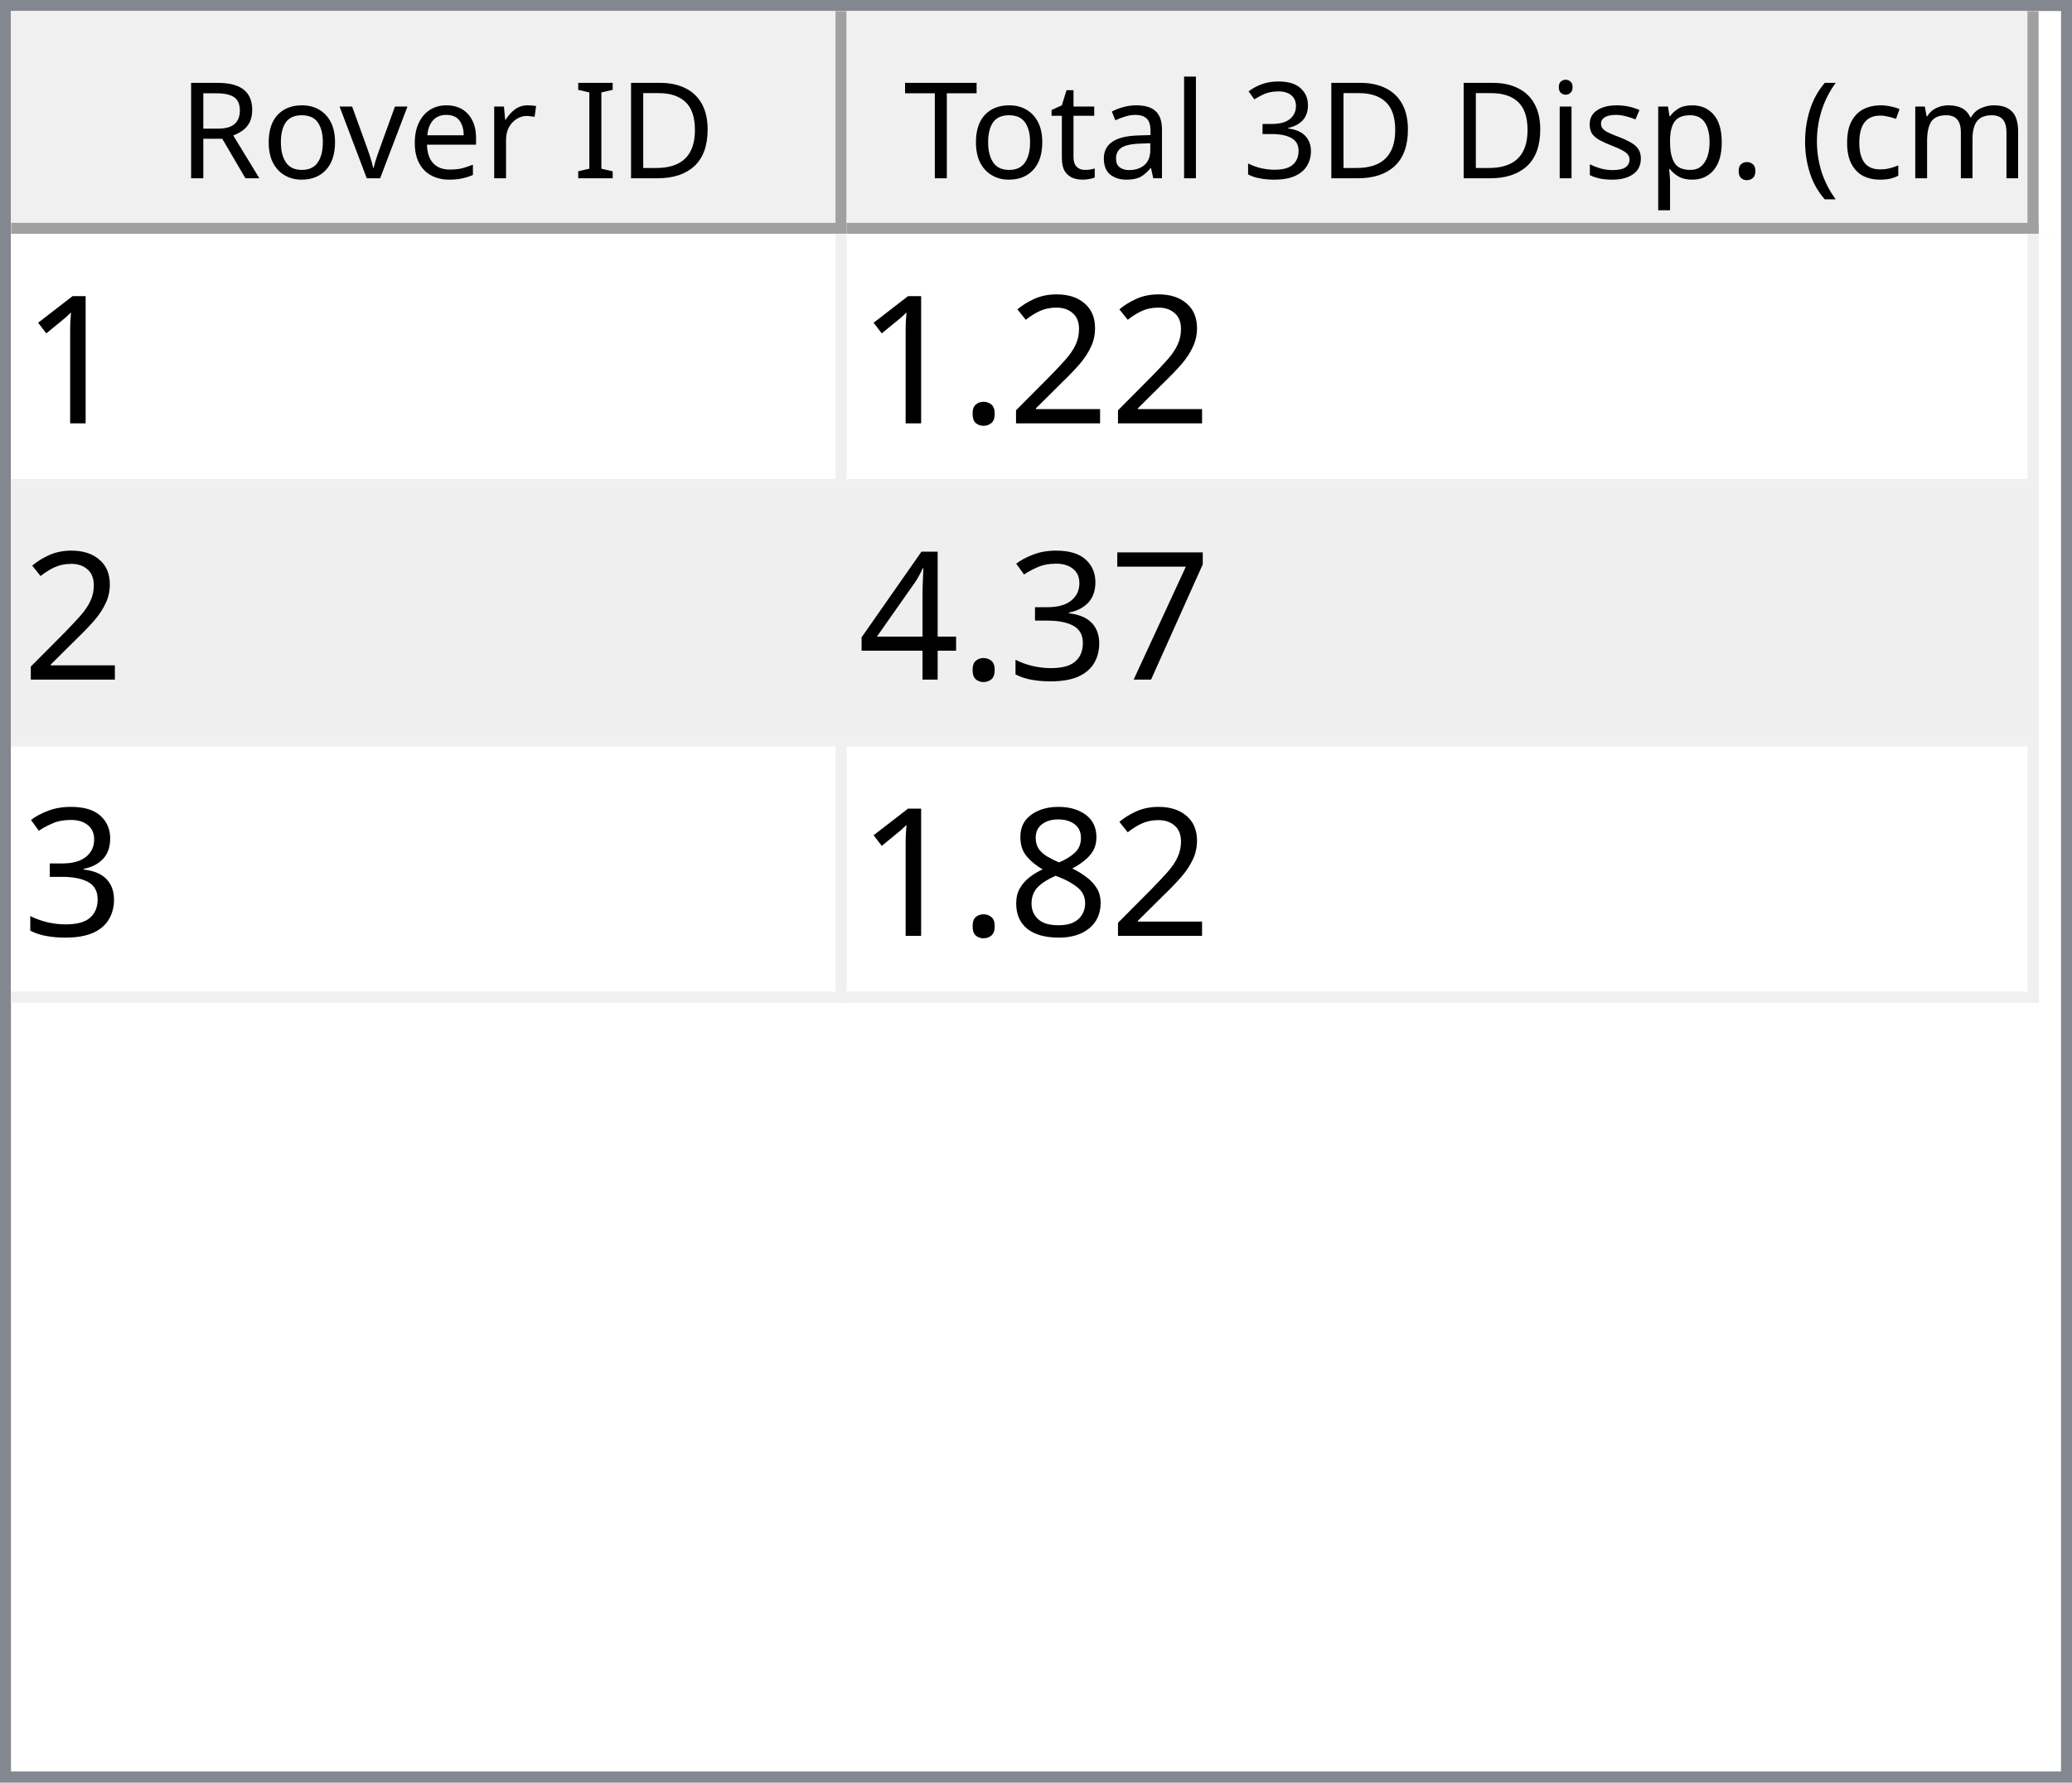
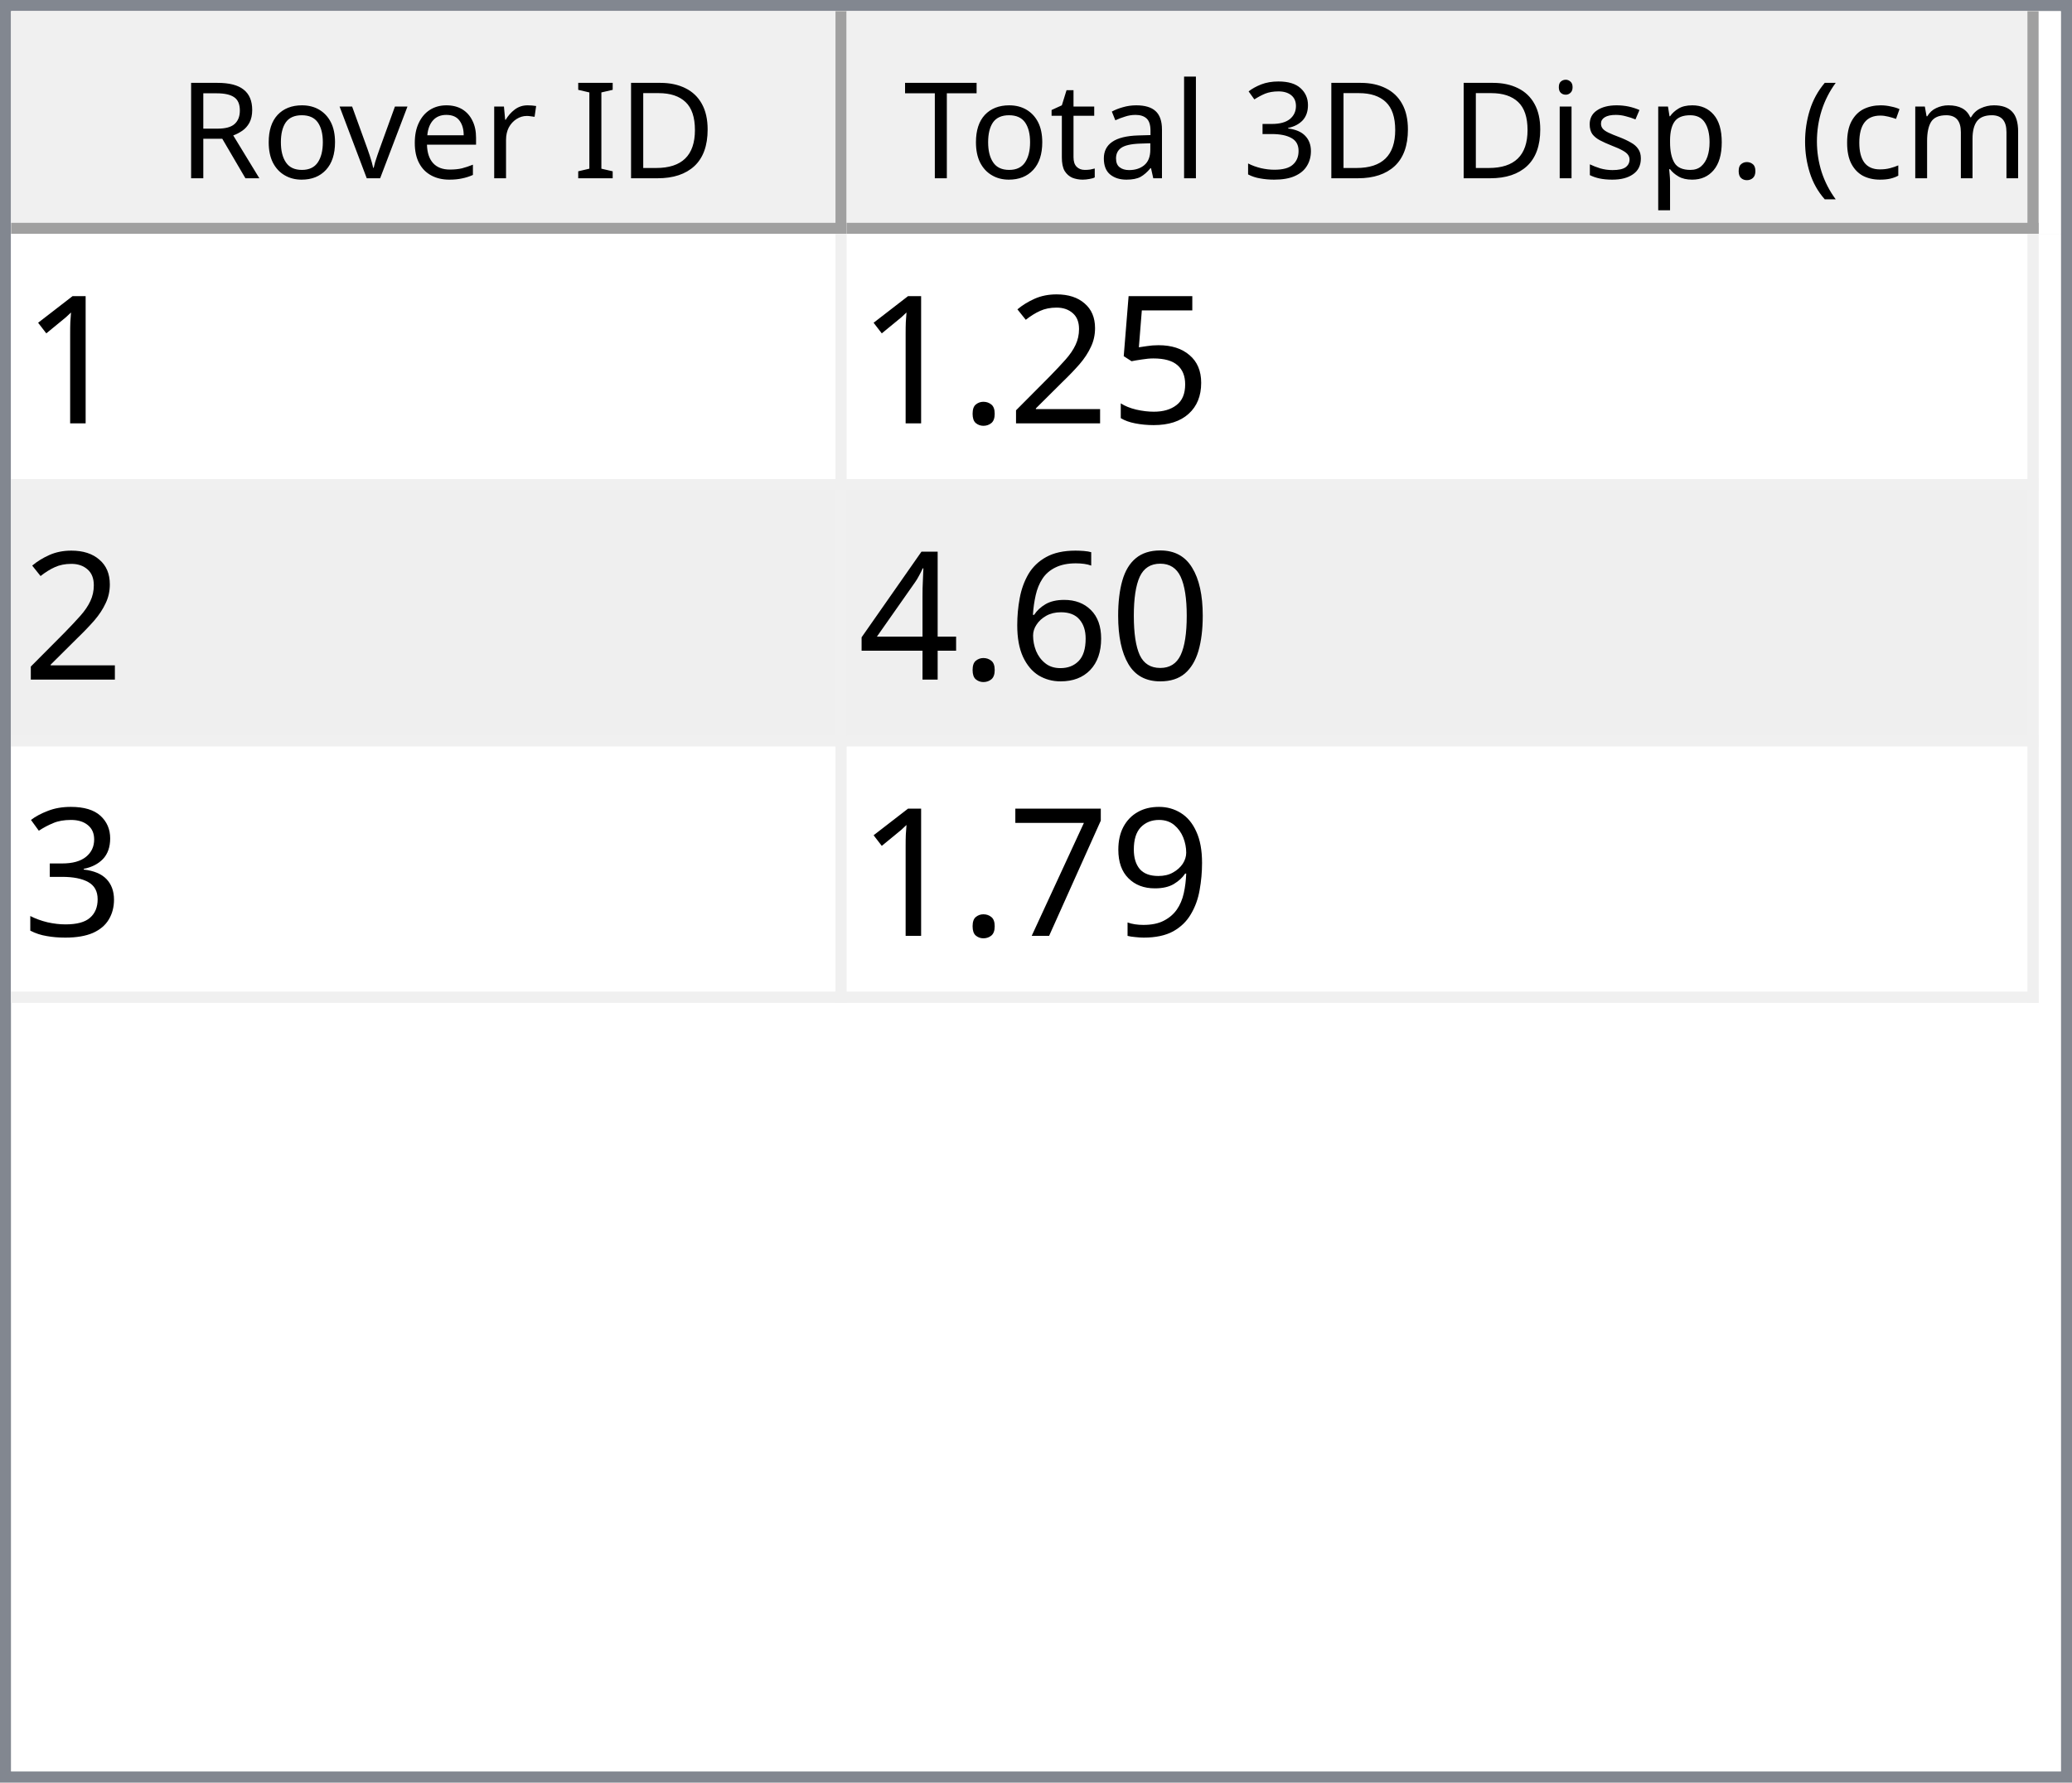
<svg xmlns="http://www.w3.org/2000/svg" style="fill-opacity:1; color-rendering:auto; color-interpolation:auto; text-rendering:auto; stroke:black; stroke-linecap:square; stroke-miterlimit:10; shape-rendering:auto; stroke-opacity:1; fill:black; stroke-dasharray:none; font-weight:normal; stroke-width:1; font-family:'Dialog'; font-style:normal; stroke-linejoin:miter; font-size:12px; stroke-dashoffset:0; image-rendering:auto;" width="186" height="160">
  <defs id="genericDefs" />
  <g>
    <defs id="defs1">
      <clipPath clipPathUnits="userSpaceOnUse" id="clipPath1">
        <path d="M0 0 L186 0 L186 160 L0 160 L0 0 Z" />
      </clipPath>
      <clipPath clipPathUnits="userSpaceOnUse" id="clipPath2">
        <path d="M0 0 L0 160 L186 160 L186 0 Z" />
      </clipPath>
      <clipPath clipPathUnits="userSpaceOnUse" id="clipPath3">
        <path d="M0 0 L0 20 L184 20 L184 0 Z" />
      </clipPath>
      <clipPath clipPathUnits="userSpaceOnUse" id="clipPath4">
        <path d="M0 0 L0 20 L75 20 L75 0 Z" />
      </clipPath>
      <clipPath clipPathUnits="userSpaceOnUse" id="clipPath5">
        <path d="M1 1 L1 19 L74 19 L74 1 Z" />
      </clipPath>
      <clipPath clipPathUnits="userSpaceOnUse" id="clipPath6">
        <path d="M0 0 L0 18 L73 18 L73 0 Z" />
      </clipPath>
      <clipPath clipPathUnits="userSpaceOnUse" id="clipPath7">
        <path d="M-0.5 -0.5 L-0.5 19.5 L74.5 19.5 L74.5 -0.5 Z" />
      </clipPath>
      <clipPath clipPathUnits="userSpaceOnUse" id="clipPath8">
        <path d="M0 0 L0 20 L107 20 L107 0 Z" />
      </clipPath>
      <clipPath clipPathUnits="userSpaceOnUse" id="clipPath9">
        <path d="M1 1 L1 19 L106 19 L106 1 Z" />
      </clipPath>
      <clipPath clipPathUnits="userSpaceOnUse" id="clipPath10">
        <path d="M0 0 L0 18 L105 18 L105 0 Z" />
      </clipPath>
      <clipPath clipPathUnits="userSpaceOnUse" id="clipPath11">
        <path d="M-0.5 -0.5 L-0.5 19.5 L106.5 19.5 L106.5 -0.5 Z" />
      </clipPath>
      <clipPath clipPathUnits="userSpaceOnUse" id="clipPath12">
        <path d="M0 0 L0 138 L184 138 L184 0 Z" />
      </clipPath>
      <clipPath clipPathUnits="userSpaceOnUse" id="clipPath13">
        <path d="M0 0 L0 69 L182 69 L182 0 Z" />
      </clipPath>
      <clipPath clipPathUnits="userSpaceOnUse" id="clipPath14">
        <path d="M-0.5 -0.5 L-0.5 68.5 L181.5 68.5 L181.5 -0.5 Z" />
      </clipPath>
      <clipPath clipPathUnits="userSpaceOnUse" id="clipPath15">
        <path d="M0 0 L0 22 L74 22 L74 0 Z" />
      </clipPath>
      <clipPath clipPathUnits="userSpaceOnUse" id="clipPath16">
        <path d="M0 0 L0 22 L106 22 L106 0 Z" />
      </clipPath>
      <font horiz-adv-x="64.551" id="font1">
        <font-face ascent="107.91" descent="25.098" units-per-em="100" style="font-style:normal; font-family:Segoe UI; font-weight:normal;" />
        <missing-glyph horiz-adv-x="64.551" d="M8.109 0 L8.109 68.266 L56.453 68.266 L56.453 0 L8.109 0 ZM15.328 7.234 L49.219 7.234 L49.219 61.031 L15.328 61.031 L15.328 7.234 Z" />
        <glyph unicode="D" horiz-adv-x="70.117" d="M9.188 0 L9.188 70.016 L28.516 70.016 Q65.531 70.016 65.531 35.891 Q65.531 19.672 55.25 9.836 Q44.969 0 27.734 0 L9.188 0 ZM17.391 62.594 L17.391 7.422 L27.828 7.422 Q41.609 7.422 49.273 14.797 Q56.938 22.172 56.938 35.688 Q56.938 62.594 28.328 62.594 L17.391 62.594 Z" />
        <glyph unicode="I" horiz-adv-x="26.611" d="M17.391 0 L9.188 0 L9.188 70.016 L17.391 70.016 L17.391 0 Z" />
        <glyph unicode=" " horiz-adv-x="27.393" d="" />
        <glyph unicode="r" horiz-adv-x="34.766" d="M34.188 41.891 Q32.078 43.5 28.125 43.5 Q23 43.5 19.555 38.672 Q16.109 33.844 16.109 25.484 L16.109 0 L8.109 0 L8.109 50 L16.109 50 L16.109 39.703 L16.312 39.703 Q18.016 44.969 21.531 47.922 Q25.047 50.875 29.391 50.875 Q32.516 50.875 34.188 50.203 L34.188 41.891 Z" />
        <glyph unicode="e" horiz-adv-x="52.295" d="M48.297 23 L12.984 23 Q13.188 14.656 17.484 10.109 Q21.781 5.562 29.297 5.562 Q37.75 5.562 44.828 11.141 L44.828 3.609 Q38.234 -1.172 27.391 -1.172 Q16.797 -1.172 10.742 5.641 Q4.688 12.453 4.688 24.812 Q4.688 36.469 11.305 43.82 Q17.922 51.172 27.734 51.172 Q37.547 51.172 42.922 44.828 Q48.297 38.484 48.297 27.203 L48.297 23 ZM40.094 29.781 Q40.047 36.719 36.75 40.578 Q33.453 44.438 27.594 44.438 Q21.922 44.438 17.969 40.383 Q14.016 36.328 13.094 29.781 L40.094 29.781 Z" />
        <glyph unicode="v" horiz-adv-x="47.9" d="M47.406 50 L27.484 0 L19.625 0 L0.688 50 L9.469 50 L22.172 13.672 Q23.578 9.672 23.922 6.688 L24.125 6.688 Q24.609 10.453 25.688 13.484 L38.969 50 L47.406 50 Z" />
        <glyph unicode="o" horiz-adv-x="58.594" d="M29 -1.172 Q17.922 -1.172 11.305 5.836 Q4.688 12.844 4.688 24.422 Q4.688 37.016 11.57 44.094 Q18.453 51.172 30.172 51.172 Q41.359 51.172 47.633 44.289 Q53.906 37.406 53.906 25.203 Q53.906 13.234 47.141 6.031 Q40.375 -1.172 29 -1.172 ZM29.594 44.438 Q21.875 44.438 17.383 39.188 Q12.891 33.938 12.891 24.703 Q12.891 15.828 17.43 10.695 Q21.969 5.562 29.594 5.562 Q37.359 5.562 41.531 10.594 Q45.703 15.625 45.703 24.906 Q45.703 34.281 41.531 39.359 Q37.359 44.438 29.594 44.438 Z" />
        <glyph unicode="R" horiz-adv-x="59.814" d="M59.375 0 L49.609 0 L37.891 19.625 Q36.281 22.359 34.766 24.289 Q33.25 26.219 31.664 27.438 Q30.078 28.656 28.25 29.219 Q26.422 29.781 24.125 29.781 L17.391 29.781 L17.391 0 L9.188 0 L9.188 70.016 L30.078 70.016 Q34.672 70.016 38.555 68.867 Q42.438 67.719 45.289 65.375 Q48.141 63.031 49.758 59.547 Q51.375 56.062 51.375 51.375 Q51.375 47.703 50.273 44.656 Q49.172 41.609 47.148 39.211 Q45.125 36.812 42.266 35.133 Q39.406 33.453 35.844 32.516 L35.844 32.328 Q37.594 31.547 38.891 30.547 Q40.188 29.547 41.359 28.18 Q42.531 26.812 43.68 25.078 Q44.828 23.344 46.234 21.047 L59.375 0 ZM17.391 62.594 L17.391 37.203 L28.516 37.203 Q31.594 37.203 34.203 38.133 Q36.812 39.062 38.719 40.797 Q40.625 42.531 41.703 45.047 Q42.781 47.562 42.781 50.688 Q42.781 56.297 39.141 59.445 Q35.5 62.594 28.609 62.594 L17.391 62.594 Z" />
        <glyph unicode=")" horiz-adv-x="30.176" d="M8.297 -15.922 L1.172 -15.922 Q16.406 2.344 16.406 26.812 Q16.406 51.469 1.078 70.016 L8.297 70.016 Q23.531 52.156 23.531 26.703 Q23.531 1.375 8.297 -15.922 Z" />
        <glyph unicode="m" horiz-adv-x="86.133" d="M79.109 0 L71.094 0 L71.094 28.719 Q71.094 37.016 68.531 40.727 Q65.969 44.438 59.906 44.438 Q54.781 44.438 51.195 39.75 Q47.609 35.062 47.609 28.516 L47.609 0 L39.594 0 L39.594 29.688 Q39.594 44.438 28.219 44.438 Q22.953 44.438 19.531 40.016 Q16.109 35.594 16.109 28.516 L16.109 0 L8.109 0 L8.109 50 L16.109 50 L16.109 42.094 L16.312 42.094 Q21.625 51.172 31.844 51.172 Q36.969 51.172 40.773 48.312 Q44.578 45.453 46 40.828 Q51.562 51.172 62.594 51.172 Q79.109 51.172 79.109 30.812 L79.109 0 Z" />
        <glyph unicode="c" horiz-adv-x="46.191" d="M42.188 2.297 Q36.422 -1.172 28.516 -1.172 Q17.828 -1.172 11.258 5.789 Q4.688 12.75 4.688 23.828 Q4.688 36.188 11.766 43.68 Q18.844 51.172 30.672 51.172 Q37.25 51.172 42.281 48.734 L42.281 40.531 Q36.719 44.438 30.375 44.438 Q22.703 44.438 17.797 38.945 Q12.891 33.453 12.891 24.516 Q12.891 15.719 17.508 10.641 Q22.125 5.562 29.891 5.562 Q36.422 5.562 42.188 9.906 L42.188 2.297 Z" />
        <glyph unicode="(" horiz-adv-x="30.176" d="M29.109 -15.922 L21.969 -15.922 Q6.844 1.375 6.844 26.703 Q6.844 52.156 21.969 70.016 L29.203 70.016 Q13.875 51.469 13.875 26.812 Q13.875 2.344 29.109 -15.922 Z" />
        <glyph unicode="." horiz-adv-x="21.68" d="M10.891 -1.078 Q8.641 -1.078 7.055 0.539 Q5.469 2.156 5.469 4.391 Q5.469 6.641 7.055 8.273 Q8.641 9.906 10.891 9.906 Q13.188 9.906 14.797 8.273 Q16.406 6.641 16.406 4.391 Q16.406 2.156 14.797 0.539 Q13.188 -1.078 10.891 -1.078 Z" />
        <glyph unicode="p" horiz-adv-x="58.789" d="M16.312 7.234 L16.109 7.234 L16.109 -23 L8.109 -23 L8.109 50 L16.109 50 L16.109 41.219 L16.312 41.219 Q22.219 51.172 33.594 51.172 Q43.266 51.172 48.688 44.461 Q54.109 37.75 54.109 26.469 Q54.109 13.922 48 6.375 Q41.891 -1.172 31.297 -1.172 Q21.578 -1.172 16.312 7.234 ZM16.109 27.391 L16.109 20.406 Q16.109 14.203 20.141 9.883 Q24.172 5.562 30.375 5.562 Q37.641 5.562 41.773 11.133 Q45.906 16.703 45.906 26.609 Q45.906 34.969 42.047 39.703 Q38.188 44.438 31.594 44.438 Q24.609 44.438 20.359 39.578 Q16.109 34.719 16.109 27.391 Z" />
        <glyph unicode="s" horiz-adv-x="42.432" d="M5.078 1.812 L5.078 10.406 Q11.625 5.562 19.484 5.562 Q30.031 5.562 30.031 12.594 Q30.031 14.594 29.125 15.992 Q28.219 17.391 26.68 18.461 Q25.141 19.531 23.07 20.383 Q21 21.234 18.609 22.172 Q15.281 23.484 12.766 24.828 Q10.25 26.172 8.57 27.859 Q6.891 29.547 6.031 31.695 Q5.172 33.844 5.172 36.719 Q5.172 40.234 6.789 42.945 Q8.406 45.656 11.086 47.484 Q13.766 49.312 17.211 50.242 Q20.656 51.172 24.312 51.172 Q30.812 51.172 35.938 48.922 L35.938 40.828 Q30.422 44.438 23.25 44.438 Q21 44.438 19.195 43.922 Q17.391 43.406 16.094 42.477 Q14.797 41.547 14.086 40.258 Q13.375 38.969 13.375 37.406 Q13.375 35.453 14.086 34.133 Q14.797 32.812 16.164 31.789 Q17.531 30.766 19.484 29.938 Q21.438 29.109 23.922 28.125 Q27.25 26.859 29.883 25.516 Q32.516 24.172 34.375 22.484 Q36.234 20.797 37.234 18.602 Q38.234 16.406 38.234 13.375 Q38.234 9.672 36.602 6.938 Q34.969 4.203 32.234 2.398 Q29.5 0.594 25.93 -0.289 Q22.359 -1.172 18.453 -1.172 Q10.75 -1.172 5.078 1.812 Z" />
        <glyph unicode="i" horiz-adv-x="24.219" d="M12.203 62.703 Q10.062 62.703 8.547 64.164 Q7.031 65.625 7.031 67.875 Q7.031 70.125 8.547 71.609 Q10.062 73.094 12.203 73.094 Q14.406 73.094 15.945 71.609 Q17.484 70.125 17.484 67.875 Q17.484 65.719 15.945 64.211 Q14.406 62.703 12.203 62.703 ZM16.109 0 L8.109 0 L8.109 50 L16.109 50 L16.109 0 Z" />
        <glyph unicode="3" horiz-adv-x="53.906" d="M46.531 19.828 Q46.531 15.094 44.75 11.211 Q42.969 7.328 39.719 4.57 Q36.469 1.812 31.93 0.297 Q27.391 -1.219 21.922 -1.219 Q11.922 -1.219 6 2.594 L6 11.188 Q13.094 5.609 22.219 5.609 Q25.875 5.609 28.828 6.539 Q31.781 7.469 33.906 9.227 Q36.031 10.984 37.18 13.477 Q38.328 15.969 38.328 19.094 Q38.328 32.812 18.797 32.812 L12.984 32.812 L12.984 39.594 L18.5 39.594 Q35.797 39.594 35.797 52.484 Q35.797 64.406 22.609 64.406 Q15.188 64.406 8.688 59.422 L8.688 67.188 Q15.375 71.188 24.609 71.188 Q29 71.188 32.57 69.969 Q36.141 68.75 38.68 66.555 Q41.219 64.359 42.609 61.281 Q44 58.203 44 54.5 Q44 40.672 30.031 36.719 L30.031 36.531 Q33.594 36.141 36.625 34.797 Q39.656 33.453 41.852 31.305 Q44.047 29.156 45.289 26.25 Q46.531 23.344 46.531 19.828 Z" />
        <glyph unicode="l" horiz-adv-x="24.219" d="M16.109 0 L8.109 0 L8.109 74.031 L16.109 74.031 L16.109 0 Z" />
        <glyph unicode="a" horiz-adv-x="50.879" d="M43.891 0 L35.891 0 L35.891 7.812 L35.688 7.812 Q30.469 -1.172 20.312 -1.172 Q12.844 -1.172 8.617 2.781 Q4.391 6.734 4.391 13.281 Q4.391 27.297 20.906 29.594 L35.891 31.688 Q35.891 44.438 25.594 44.438 Q16.547 44.438 9.281 38.281 L9.281 46.484 Q16.656 51.172 26.266 51.172 Q43.891 51.172 43.891 32.516 L43.891 0 ZM35.891 25.297 L23.828 23.641 Q18.266 22.859 15.43 20.875 Q12.594 18.891 12.594 13.875 Q12.594 10.203 15.211 7.883 Q17.828 5.562 22.172 5.562 Q28.125 5.562 32.008 9.742 Q35.891 13.922 35.891 20.312 L35.891 25.297 Z" />
        <glyph unicode="t" horiz-adv-x="33.887" d="M31.297 0.484 Q28.469 -1.078 23.828 -1.078 Q10.688 -1.078 10.688 13.578 L10.688 43.172 L2.094 43.172 L2.094 50 L10.688 50 L10.688 62.203 L18.703 64.797 L18.703 50 L31.297 50 L31.297 43.172 L18.703 43.172 L18.703 14.984 Q18.703 9.969 20.414 7.82 Q22.125 5.672 26.078 5.672 Q29.109 5.672 31.297 7.328 L31.297 0.484 Z" />
        <glyph unicode="T" horiz-adv-x="52.393" d="M50.594 62.594 L30.375 62.594 L30.375 0 L22.172 0 L22.172 62.594 L2 62.594 L2 70.016 L50.594 70.016 L50.594 62.594 Z" />
      </font>
      <font horiz-adv-x="75.0" id="font2">
        <font-face ascent="100.537" descent="21.973" units-per-em="100" style="font-style:normal; font-family:sans-serif; font-weight:normal;" />
        <missing-glyph horiz-adv-x="75.0" d="M12.5 0 L12.5 62.5 L62.5 62.5 L62.5 0 L12.5 0 ZM14.062 1.562 L60.938 1.562 L60.938 60.938 L14.062 60.938 L14.062 1.562 Z" />
        <glyph unicode="1" horiz-adv-x="55.615" d="M37.25 0 L28.469 0 L28.469 56 Q25.297 52.984 20.141 49.953 Q14.984 46.922 10.891 45.406 L10.891 53.906 Q18.266 57.375 23.781 62.305 Q29.297 67.234 31.594 71.875 L37.25 71.875 L37.25 0 Z" />
+         <glyph unicode="5" horiz-adv-x="55.615" d="M4.156 18.75 L13.375 19.531 Q14.406 12.797 18.141 9.398 Q21.875 6 27.156 6 Q33.5 6 37.891 10.789 Q42.281 15.578 42.281 23.484 Q42.281 31 38.062 35.352 Q33.844 39.703 27 39.703 Q22.75 39.703 19.336 37.773 Q15.922 35.844 13.969 32.766 L5.719 33.844 L12.641 70.609 L48.25 70.609 L48.25 62.203 L19.672 62.203 L15.828 42.969 Q22.266 47.469 29.344 47.469 Q38.719 47.469 45.164 40.969 Q51.609 34.469 51.609 24.266 Q51.609 14.547 45.953 7.469 Q39.062 -1.219 27.156 -1.219 Q17.391 -1.219 11.211 4.25 Q5.031 9.719 4.156 18.75 Z" />
        <glyph unicode="2" horiz-adv-x="55.615" d="M50.344 8.453 L50.344 0 L3.031 0 Q2.938 3.172 4.047 6.109 Q5.859 10.938 9.836 15.625 Q13.812 20.312 21.344 26.469 Q33.016 36.031 37.117 41.625 Q41.219 47.219 41.219 52.203 Q41.219 57.422 37.477 61.008 Q33.734 64.594 27.734 64.594 Q21.391 64.594 17.578 60.789 Q13.766 56.984 13.719 50.25 L4.688 51.172 Q5.609 61.281 11.664 66.578 Q17.719 71.875 27.938 71.875 Q38.234 71.875 44.242 66.164 Q50.25 60.453 50.25 52 Q50.25 47.703 48.492 43.555 Q46.734 39.406 42.656 34.812 Q38.578 30.219 29.109 22.219 Q21.188 15.578 18.945 13.211 Q16.703 10.844 15.234 8.453 L50.344 8.453 Z" />
        <glyph unicode="." horiz-adv-x="27.783" d="M9.078 0 L9.078 10.016 L19.094 10.016 L19.094 0 L9.078 0 Z" />
+         <glyph unicode="0" horiz-adv-x="55.615" d="M4.156 35.297 Q4.156 48 6.766 55.742 Q9.375 63.484 14.523 67.68 Q19.672 71.875 27.484 71.875 Q33.25 71.875 37.594 69.555 Q41.938 67.234 44.773 62.867 Q47.609 58.5 49.219 52.227 Q50.828 45.953 50.828 35.297 Q50.828 22.703 48.242 14.969 Q45.656 7.234 40.508 3.008 Q35.359 -1.219 27.484 -1.219 Q17.141 -1.219 11.234 6.203 Q4.156 15.141 4.156 35.297 ZM13.188 35.297 Q13.188 17.672 17.312 11.836 Q21.438 6 27.484 6 Q33.547 6 37.672 11.859 Q41.797 17.719 41.797 35.297 Q41.797 52.984 37.672 58.789 Q33.547 64.594 27.391 64.594 Q21.344 64.594 17.719 59.469 Q13.188 52.938 13.188 35.297 Z" />
+         <glyph unicode="6" horiz-adv-x="55.615" d="M49.75 54.047 L41.016 53.375 Q39.844 58.547 37.703 60.891 Q34.125 64.656 28.906 64.656 Q24.703 64.656 21.531 62.312 Q17.391 59.281 14.992 53.469 Q12.594 47.656 12.5 36.922 Q15.672 41.75 20.266 44.094 Q24.859 46.438 29.891 46.438 Q38.672 46.438 44.852 39.969 Q51.031 33.5 51.031 23.25 Q51.031 16.5 48.125 10.719 Q45.219 4.938 40.141 1.859 Q35.062 -1.219 28.609 -1.219 Q17.625 -1.219 10.695 6.859 Q3.766 14.938 3.766 33.5 Q3.766 54.25 11.422 63.672 Q18.109 71.875 29.438 71.875 Q37.891 71.875 43.289 67.141 Q48.688 62.406 49.75 54.047 ZM13.875 23.188 Q13.875 18.656 15.797 14.508 Q17.719 10.359 21.188 8.18 Q24.656 6 28.469 6 Q34.031 6 38.039 10.492 Q42.047 14.984 42.047 22.703 Q42.047 30.125 38.086 34.398 Q34.125 38.672 28.125 38.672 Q22.172 38.672 18.023 34.398 Q13.875 30.125 13.875 23.188 Z" />
+         <glyph unicode="4" horiz-adv-x="55.615" d="M32.328 0 L32.328 17.141 L1.266 17.141 L1.266 25.203 L33.938 71.578 L41.109 71.578 L41.109 25.203 L50.781 25.203 L50.781 17.141 L41.109 17.141 L41.109 0 L32.328 0 ZM32.328 25.203 L32.328 57.469 L9.906 25.203 L32.328 25.203 Z" />
+         <glyph unicode="3" horiz-adv-x="55.615" d="M4.203 18.891 L12.984 20.062 Q14.5 12.594 18.141 9.297 Q21.781 6 27 6 Q33.203 6 37.477 10.297 Q41.75 14.594 41.75 20.953 Q41.75 27 37.797 30.93 Q33.844 34.859 27.734 34.859 Q25.25 34.859 21.531 33.891 L22.516 41.609 Q23.391 41.5 23.922 41.5 Q29.547 41.5 34.039 44.43 Q38.531 47.359 38.531 53.469 Q38.531 58.297 35.258 61.477 Q31.984 64.656 26.812 64.656 Q21.688 64.656 18.266 61.43 Q14.844 58.203 13.875 51.766 L5.078 53.328 Q6.688 62.156 12.398 67.016 Q18.109 71.875 26.609 71.875 Q32.469 71.875 37.398 69.359 Q42.328 66.844 44.945 62.5 Q47.562 58.156 47.562 53.266 Q47.562 48.641 45.07 44.828 Q42.578 41.016 37.703 38.766 Q44.047 37.312 47.562 32.695 Q51.078 28.078 51.078 21.141 Q51.078 11.766 44.242 5.25 Q37.406 -1.266 26.953 -1.266 Q17.531 -1.266 11.305 4.352 Q5.078 9.969 4.203 18.891 Z" />
+         <glyph unicode="9" horiz-adv-x="55.615" d="M5.469 16.547 L13.922 17.328 Q14.984 11.375 18.016 8.688 Q21.047 6 25.781 6 Q29.828 6 32.883 7.859 Q35.938 9.719 37.891 12.82 Q39.844 15.922 41.164 21.195 Q42.484 26.469 42.484 31.938 Q42.484 32.516 42.438 33.688 Q39.797 29.5 35.234 26.883 Q30.672 24.266 25.344 24.266 Q16.453 24.266 10.305 30.711 Q4.156 37.156 4.156 47.703 Q4.156 58.594 10.578 65.234 Q17 71.875 26.656 71.875 Q33.641 71.875 39.43 68.117 Q45.219 64.359 48.219 57.398 Q51.219 50.438 51.219 37.25 Q51.219 23.531 48.242 15.406 Q45.266 7.281 39.383 3.031 Q33.5 -1.219 25.594 -1.219 Q17.188 -1.219 11.867 3.445 Q6.547 8.109 5.469 16.547 ZM41.453 48.141 Q41.453 55.719 37.43 60.156 Q33.406 64.594 27.734 64.594 Q21.875 64.594 17.531 59.812 Q13.188 55.031 13.188 47.406 Q13.188 40.578 17.312 36.305 Q21.438 32.031 27.484 32.031 Q33.594 32.031 37.523 36.305 Q41.453 40.578 41.453 48.141 Z" />
        <glyph unicode="7" horiz-adv-x="55.615" d="M4.734 62.203 L4.734 70.656 L51.078 70.656 L51.078 63.812 Q44.234 56.547 37.523 44.484 Q30.812 32.422 27.156 19.672 Q24.516 10.688 23.781 0 L14.75 0 Q14.891 8.453 18.062 20.414 Q21.234 32.375 27.172 43.484 Q33.109 54.594 39.797 62.203 L4.734 62.203 Z" />
-         <glyph unicode="3" horiz-adv-x="55.615" d="M4.203 18.891 L12.984 20.062 Q14.5 12.594 18.141 9.297 Q21.781 6 27 6 Q33.203 6 37.477 10.297 Q41.75 14.594 41.75 20.953 Q41.75 27 37.797 30.93 Q33.844 34.859 27.734 34.859 Q25.25 34.859 21.531 33.891 L22.516 41.609 Q23.391 41.5 23.922 41.5 Q29.547 41.5 34.039 44.43 Q38.531 47.359 38.531 53.469 Q38.531 58.297 35.258 61.477 Q31.984 64.656 26.812 64.656 Q21.688 64.656 18.266 61.43 Q14.844 58.203 13.875 51.766 L5.078 53.328 Q6.688 62.156 12.398 67.016 Q18.109 71.875 26.609 71.875 Q32.469 71.875 37.398 69.359 Q42.328 66.844 44.945 62.5 Q47.562 58.156 47.562 53.266 Q47.562 48.641 45.07 44.828 Q42.578 41.016 37.703 38.766 Q44.047 37.312 47.562 32.695 Q51.078 28.078 51.078 21.141 Q51.078 11.766 44.242 5.25 Q37.406 -1.266 26.953 -1.266 Q17.531 -1.266 11.305 4.352 Q5.078 9.969 4.203 18.891 Z" />
-         <glyph unicode="4" horiz-adv-x="55.615" d="M32.328 0 L32.328 17.141 L1.266 17.141 L1.266 25.203 L33.938 71.578 L41.109 71.578 L41.109 25.203 L50.781 25.203 L50.781 17.141 L41.109 17.141 L41.109 0 L32.328 0 ZM32.328 25.203 L32.328 57.469 L9.906 25.203 L32.328 25.203 Z" />
-         <glyph unicode="8" horiz-adv-x="55.615" d="M17.672 38.812 Q12.203 40.828 9.57 44.539 Q6.938 48.25 6.938 53.422 Q6.938 61.234 12.555 66.555 Q18.172 71.875 27.484 71.875 Q36.859 71.875 42.578 66.43 Q48.297 60.984 48.297 53.172 Q48.297 48.188 45.68 44.508 Q43.062 40.828 37.75 38.812 Q44.344 36.672 47.781 31.883 Q51.219 27.094 51.219 20.453 Q51.219 11.281 44.727 5.031 Q38.234 -1.219 27.641 -1.219 Q17.047 -1.219 10.547 5.055 Q4.047 11.328 4.047 20.703 Q4.047 27.688 7.594 32.398 Q11.141 37.109 17.672 38.812 ZM15.922 53.719 Q15.922 48.641 19.195 45.414 Q22.469 42.188 27.688 42.188 Q32.766 42.188 36.016 45.383 Q39.266 48.578 39.266 53.219 Q39.266 58.062 35.914 61.359 Q32.562 64.656 27.594 64.656 Q22.562 64.656 19.242 61.43 Q15.922 58.203 15.922 53.719 ZM13.094 20.656 Q13.094 16.891 14.875 13.375 Q16.656 9.859 20.172 7.93 Q23.688 6 27.734 6 Q34.031 6 38.133 10.055 Q42.234 14.109 42.234 20.359 Q42.234 26.703 38.016 30.859 Q33.797 35.016 27.438 35.016 Q21.234 35.016 17.164 30.914 Q13.094 26.812 13.094 20.656 Z" />
      </font>
    </defs>
    <g style="fill:white; stroke:white;">
      <rect x="0" y="0" width="186" style="clip-path:url(#clipPath1); stroke:none;" height="160" />
    </g>
    <g style="fill:white; text-rendering:optimizeSpeed; color-rendering:optimizeSpeed; image-rendering:optimizeSpeed; shape-rendering:crispEdges; stroke:white; color-interpolation:sRGB;">
      <rect x="0" width="186" height="160" y="0" style="stroke:none;" />
      <path style="stroke:none;" d="M0 160 L186 160 L186 0 L0 0 Z" />
    </g>
    <g style="fill:rgb(240,240,240); font-family:'Segoe UI'; stroke:rgb(240,240,240);">
      <rect x="0" y="0" width="186" style="clip-path:url(#clipPath2); stroke:none;" height="160" />
    </g>
    <g style="fill:rgb(130,135,144); font-family:'Segoe UI'; stroke:rgb(130,135,144);">
      <path d="M0 0 L186 0 L186 160 L0 160 L0 0 ZM1 1 L185 1 L185 159 L1 159 L1 1 Z" style="fill-rule:evenodd; clip-path:url(#clipPath2); stroke:none;" />
    </g>
    <g style="fill:white; font-family:'Segoe UI'; stroke:white;" transform="translate(1,1)">
      <rect x="0" y="0" width="184" style="clip-path:url(#clipPath3); stroke:none;" height="20" />
    </g>
    <g style="fill:rgb(240,240,240); font-family:'Segoe UI'; stroke:rgb(240,240,240);" transform="translate(1,1)">
      <rect x="0" y="0" width="75" style="clip-path:url(#clipPath4); stroke:none;" height="20" />
    </g>
    <g style="font-family:'Segoe UI';" transform="translate(2,2)">
      <text x="14" xml:space="preserve" y="14" style="clip-path:url(#clipPath6); stroke:none;">Rover ID</text>
    </g>
    <g style="fill:rgb(160,160,160); font-family:'Segoe UI'; stroke:rgb(160,160,160); stroke-linejoin:bevel;" transform="translate(1.5,1.5)">
      <line x1="74" x2="74" y1="0" style="fill:none; clip-path:url(#clipPath7);" y2="19" />
    </g>
    <g style="fill:rgb(160,160,160); font-family:'Segoe UI'; stroke:rgb(160,160,160); stroke-linejoin:bevel;" transform="matrix(1,0,0,1,1,1) translate(0.5,0.5)">
      <line x1="0" x2="74" y1="19" style="fill:none; clip-path:url(#clipPath7);" y2="19" />
    </g>
    <g style="fill:rgb(240,240,240); font-family:'Segoe UI'; stroke:rgb(240,240,240);" transform="translate(76,1)">
      <rect x="0" y="0" width="107" style="clip-path:url(#clipPath8); stroke:none;" height="20" />
    </g>
    <g style="font-family:'Segoe UI';" transform="translate(77,2)">
      <text x="1" xml:space="preserve" y="14" style="clip-path:url(#clipPath10); stroke:none;"> Total 3D Disp. (cm)</text>
    </g>
    <g style="fill:rgb(160,160,160); font-family:'Segoe UI'; stroke:rgb(160,160,160); stroke-linejoin:bevel;" transform="translate(76.5,1.5)">
      <line x1="106" x2="106" y1="0" style="fill:none; clip-path:url(#clipPath11);" y2="19" />
    </g>
    <g style="fill:rgb(160,160,160); font-family:'Segoe UI'; stroke:rgb(160,160,160); stroke-linejoin:bevel;" transform="matrix(1,0,0,1,76,1) translate(0.5,0.5)">
      <line x1="0" x2="106" y1="19" style="fill:none; clip-path:url(#clipPath11);" y2="19" />
    </g>
    <g style="fill:white; font-family:'Segoe UI'; stroke:white;" transform="translate(1,21)">
      <rect x="0" y="0" width="184" style="clip-path:url(#clipPath12); stroke:none;" height="138" />
    </g>
    <g style="fill:rgb(240,240,240); font-size:16px; font-family:sans-serif; stroke:rgb(240,240,240);" transform="translate(1,21)">
      <rect x="0" y="0" width="182" style="clip-path:url(#clipPath13); stroke:none;" height="69" />
      <line transform="translate(0.5,0.5)" x1="0" x2="181" y1="22" style="clip-path:url(#clipPath14); fill:none; stroke-linejoin:bevel;" y2="22" />
    </g>
    <g transform="matrix(1,0,0,1,1,21) translate(0.5,0.5)" style="fill:rgb(240,240,240); font-size:16px; font-family:sans-serif; stroke:rgb(240,240,240); stroke-linejoin:bevel;">
      <line x1="0" x2="181" y1="45" style="fill:none; clip-path:url(#clipPath14);" y2="45" />
    </g>
    <g transform="matrix(1,0,0,1,1,21) translate(0.5,0.5)" style="fill:rgb(240,240,240); font-size:16px; font-family:sans-serif; stroke:rgb(240,240,240); stroke-linejoin:bevel;">
      <line x1="0" x2="181" y1="68" style="fill:none; clip-path:url(#clipPath14);" y2="68" />
    </g>
    <g transform="matrix(1,0,0,1,1,21) translate(0.5,0.5)" style="fill:rgb(240,240,240); font-size:16px; font-family:sans-serif; stroke:rgb(240,240,240); stroke-linejoin:bevel;">
      <line x1="74" x2="74" y1="0" style="fill:none; clip-path:url(#clipPath14);" y2="68" />
    </g>
    <g transform="matrix(1,0,0,1,1,21) translate(0.5,0.5)" style="fill:rgb(240,240,240); font-size:16px; font-family:sans-serif; stroke:rgb(240,240,240); stroke-linejoin:bevel;">
      <line x1="181" x2="181" y1="0" style="fill:none; clip-path:url(#clipPath14);" y2="68" />
    </g>
    <g style="fill:white; font-size:16px; font-family:sans-serif; stroke:white;" transform="matrix(1,0,0,1,1,21)">
      <rect x="0" y="0" width="74" style="clip-path:url(#clipPath15); stroke:none;" height="22" />
      <text x="1" y="17" style="fill:black; clip-path:url(#clipPath15); stroke:none;" xml:space="preserve">1</text>
    </g>
    <g style="fill:white; font-size:16px; font-family:sans-serif; stroke:white;" transform="matrix(1,0,0,1,1,21) translate(75,0)">
      <rect x="0" y="0" width="106" style="clip-path:url(#clipPath16); stroke:none;" height="22" />
-       <text x="1" y="17" style="fill:black; clip-path:url(#clipPath16); stroke:none;" xml:space="preserve">1.22</text>
+       <text x="1" y="17" style="fill:black; clip-path:url(#clipPath16); stroke:none;" xml:space="preserve">1.25</text>
    </g>
    <g style="fill:rgb(239,239,239); font-size:16px; font-family:sans-serif; stroke:rgb(239,239,239);" transform="matrix(1,0,0,1,1,21) translate(0,23)">
      <rect x="0" y="0" width="74" style="clip-path:url(#clipPath15); stroke:none;" height="22" />
      <text x="1" y="17" style="fill:black; clip-path:url(#clipPath15); stroke:none;" xml:space="preserve">2</text>
    </g>
    <g style="fill:rgb(239,239,239); font-size:16px; font-family:sans-serif; stroke:rgb(239,239,239);" transform="matrix(1,0,0,1,1,21) translate(75,23)">
      <rect x="0" y="0" width="106" style="clip-path:url(#clipPath16); stroke:none;" height="22" />
-       <text x="1" y="17" style="fill:black; clip-path:url(#clipPath16); stroke:none;" xml:space="preserve">4.37</text>
+       <text x="1" y="17" style="fill:black; clip-path:url(#clipPath16); stroke:none;" xml:space="preserve">4.60</text>
    </g>
    <g style="fill:white; font-size:16px; font-family:sans-serif; stroke:white;" transform="matrix(1,0,0,1,1,21) translate(0,46)">
      <rect x="0" y="0" width="74" style="clip-path:url(#clipPath15); stroke:none;" height="22" />
      <text x="1" y="17" style="fill:black; clip-path:url(#clipPath15); stroke:none;" xml:space="preserve">3</text>
    </g>
    <g style="fill:white; font-size:16px; font-family:sans-serif; stroke:white;" transform="matrix(1,0,0,1,1,21) translate(75,46)">
      <rect x="0" y="0" width="106" style="clip-path:url(#clipPath16); stroke:none;" height="22" />
-       <text x="1" y="17" style="fill:black; clip-path:url(#clipPath16); stroke:none;" xml:space="preserve">1.82</text>
+       <text x="1" y="17" style="fill:black; clip-path:url(#clipPath16); stroke:none;" xml:space="preserve">1.79</text>
    </g>
  </g>
</svg>
